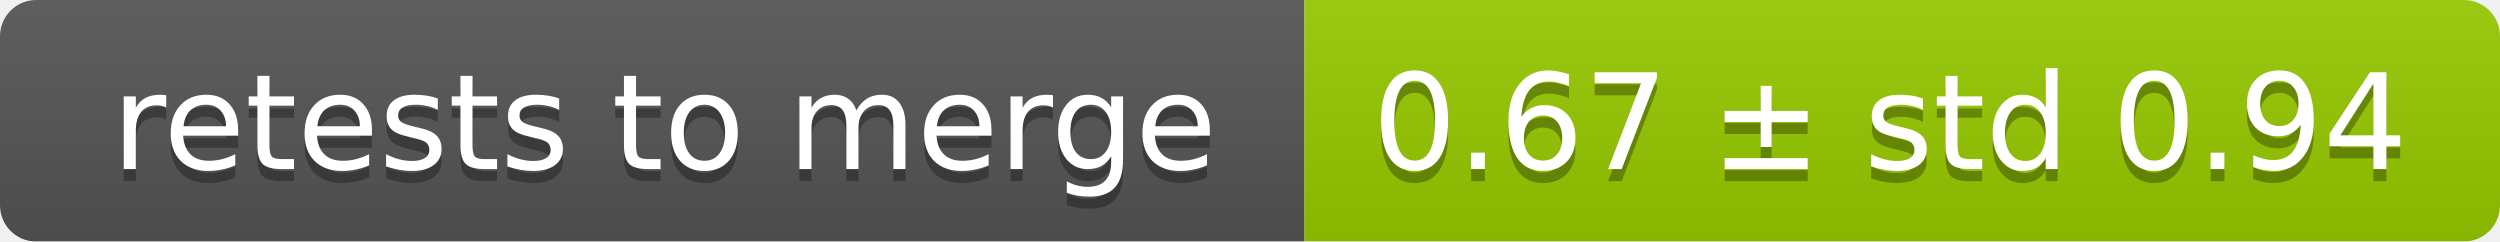
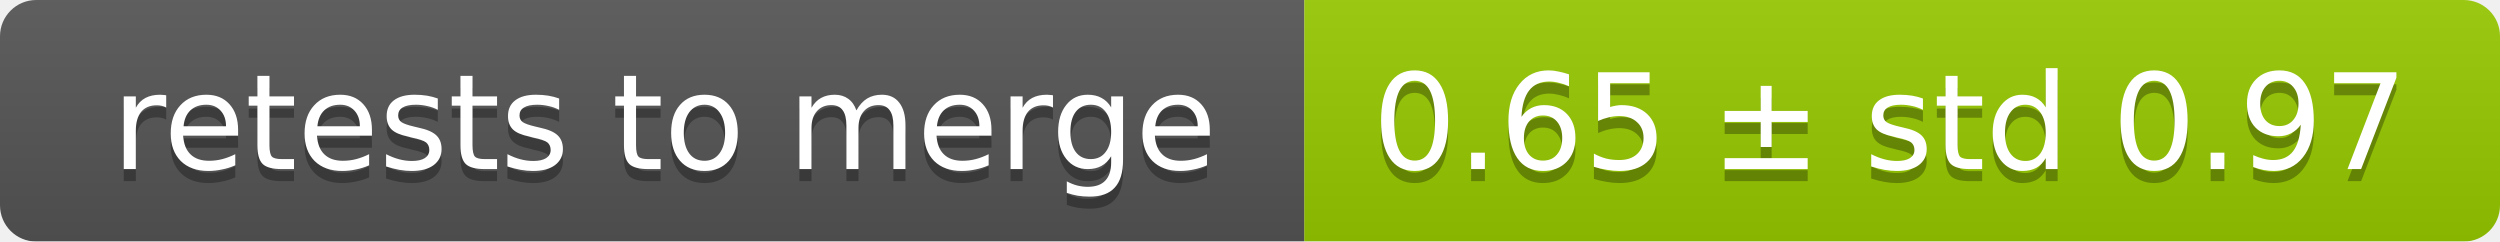
<svg xmlns="http://www.w3.org/2000/svg" width="207" height="20">
  <linearGradient id="smooth" x2="0" y2="100%">
    <stop offset="0" stop-color="#bbb" stop-opacity=".1" />
    <stop offset="1" stop-opacity=".1" />
  </linearGradient>
  <mask id="round">
    <rect width="207" height="20" rx="3" fill="#fff" />
  </mask>
  <g mask="url(#round)">
    <rect width="108" height="20" fill="#555" />
    <rect x="108" width="99" height="20" fill="#97ca00" />
    <rect width="207" height="20" fill="url(#smooth)" />
  </g>
  <g fill="#fff" text-anchor="middle" font-family="DejaVu Sans,Verdana,Geneva,sans-serif" font-size="11">
    <text x="55" y="15" fill="#010101" fill-opacity=".3">retests to merge</text>
    <text x="55" y="14">retests to merge</text>
-     <text x="156.5" y="15" fill="#010101" fill-opacity=".3">0.67 ± std 0.94</text>
-     <text x="156.5" y="14">0.67 ± std 0.94</text>
+     <text x="156.5" y="15" fill="#010101" fill-opacity=".3">0.65 ± std 0.97</text>
+     <text x="156.5" y="14">0.65 ± std 0.97</text>
  </g>
</svg>
